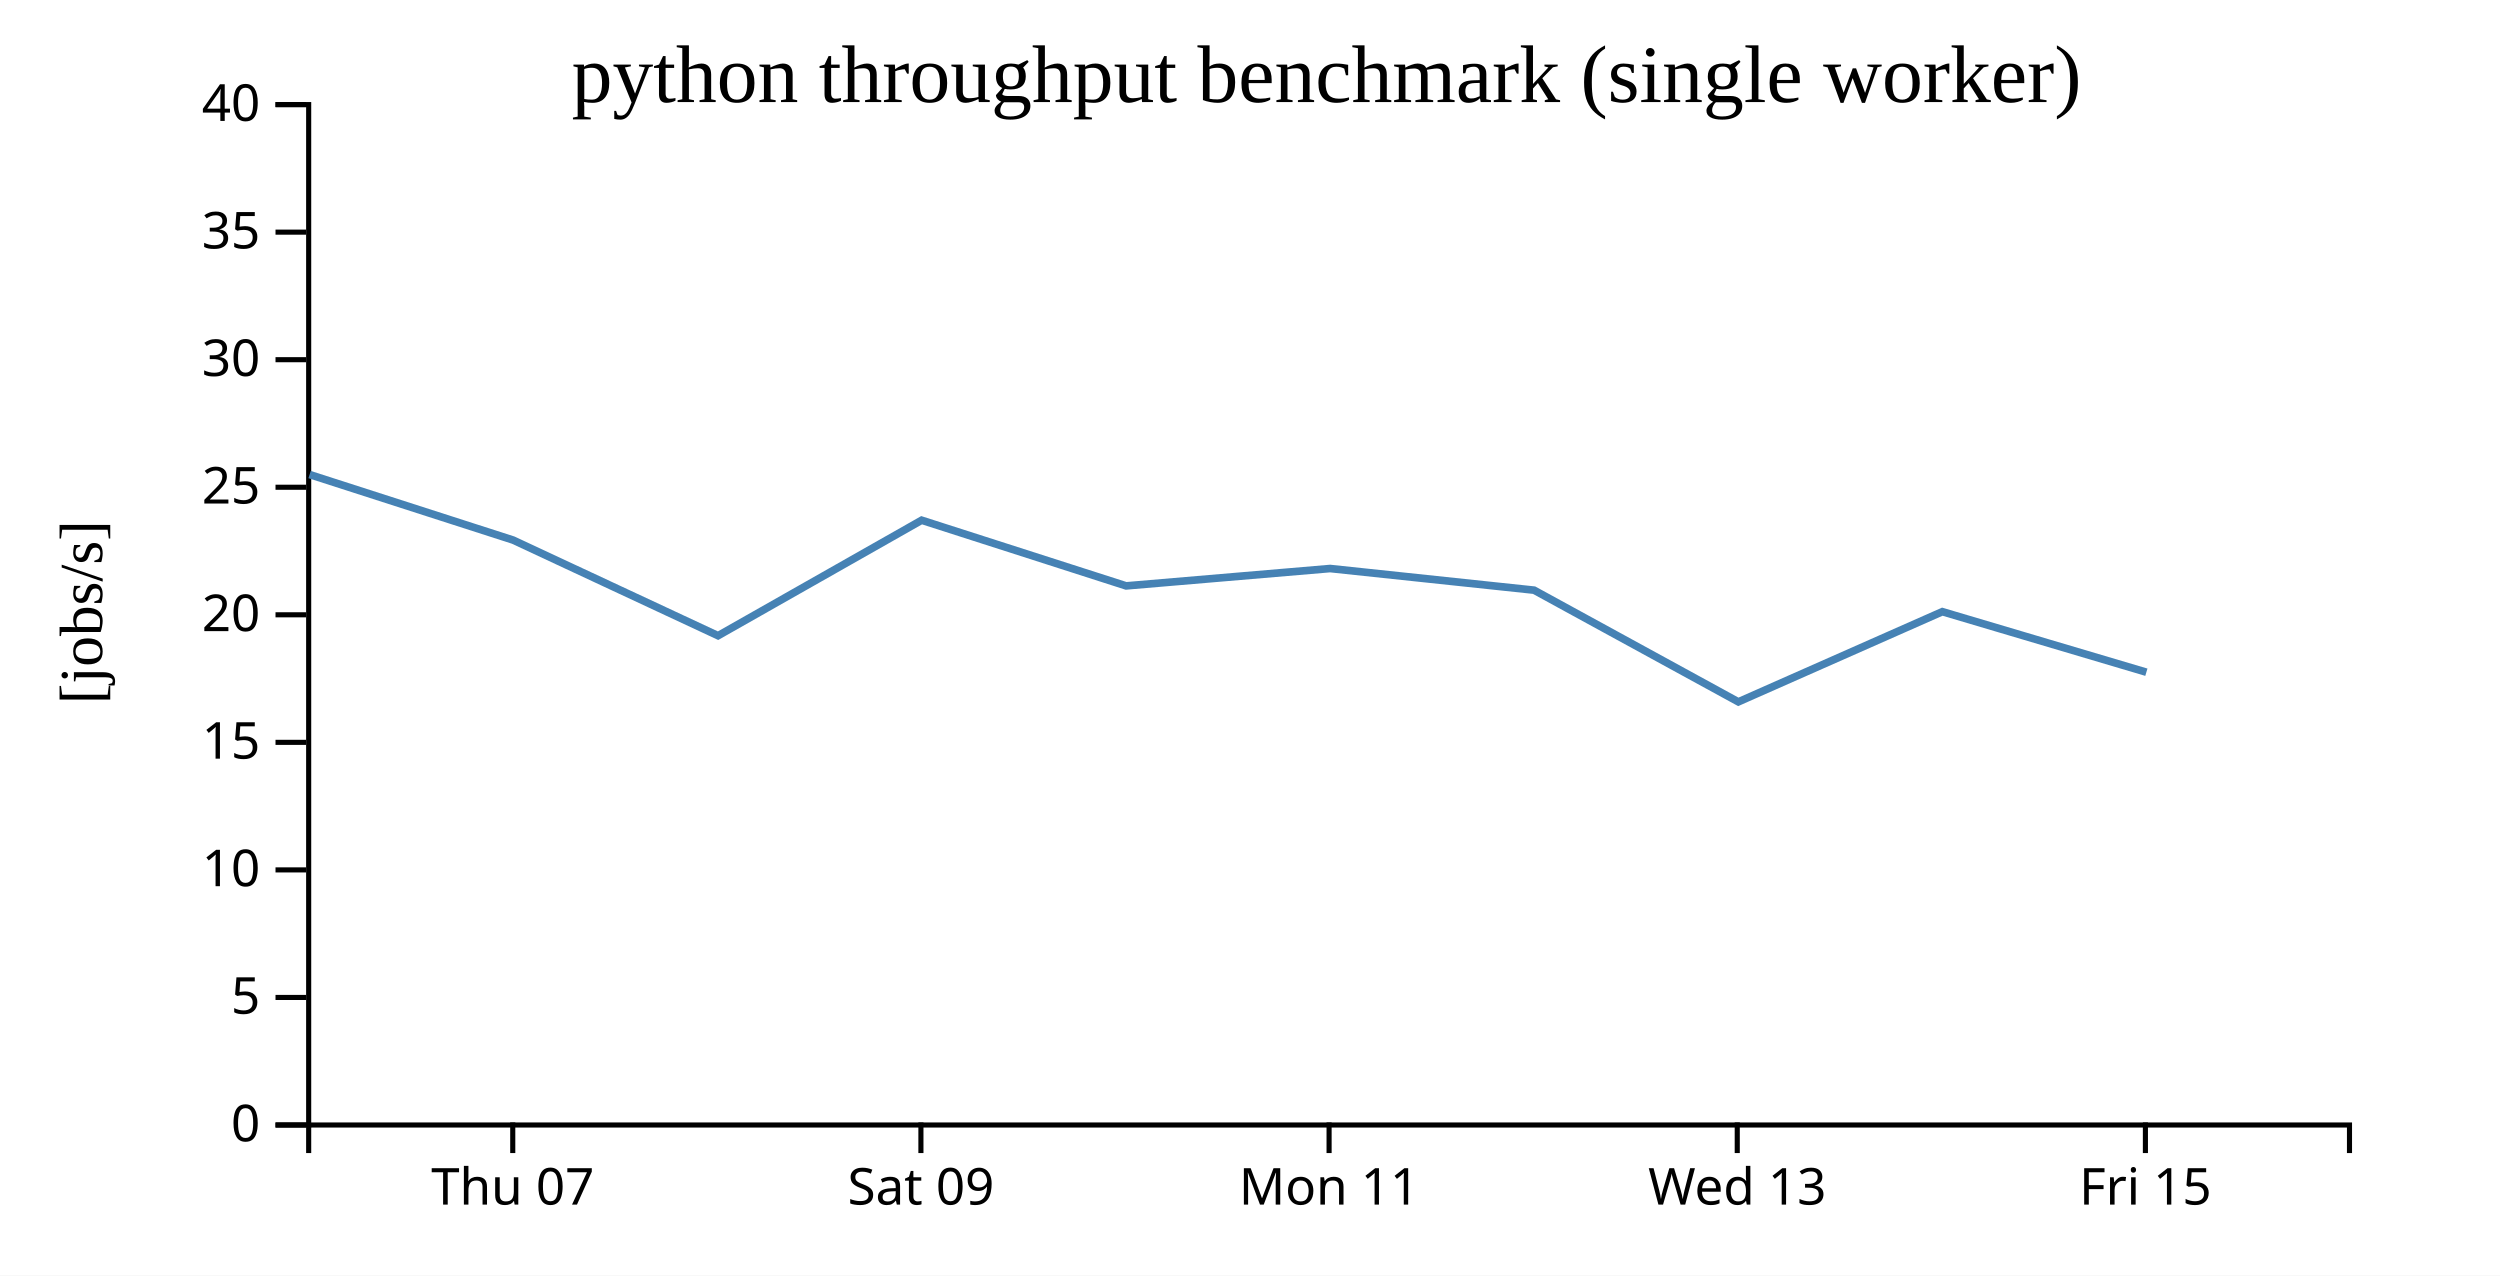
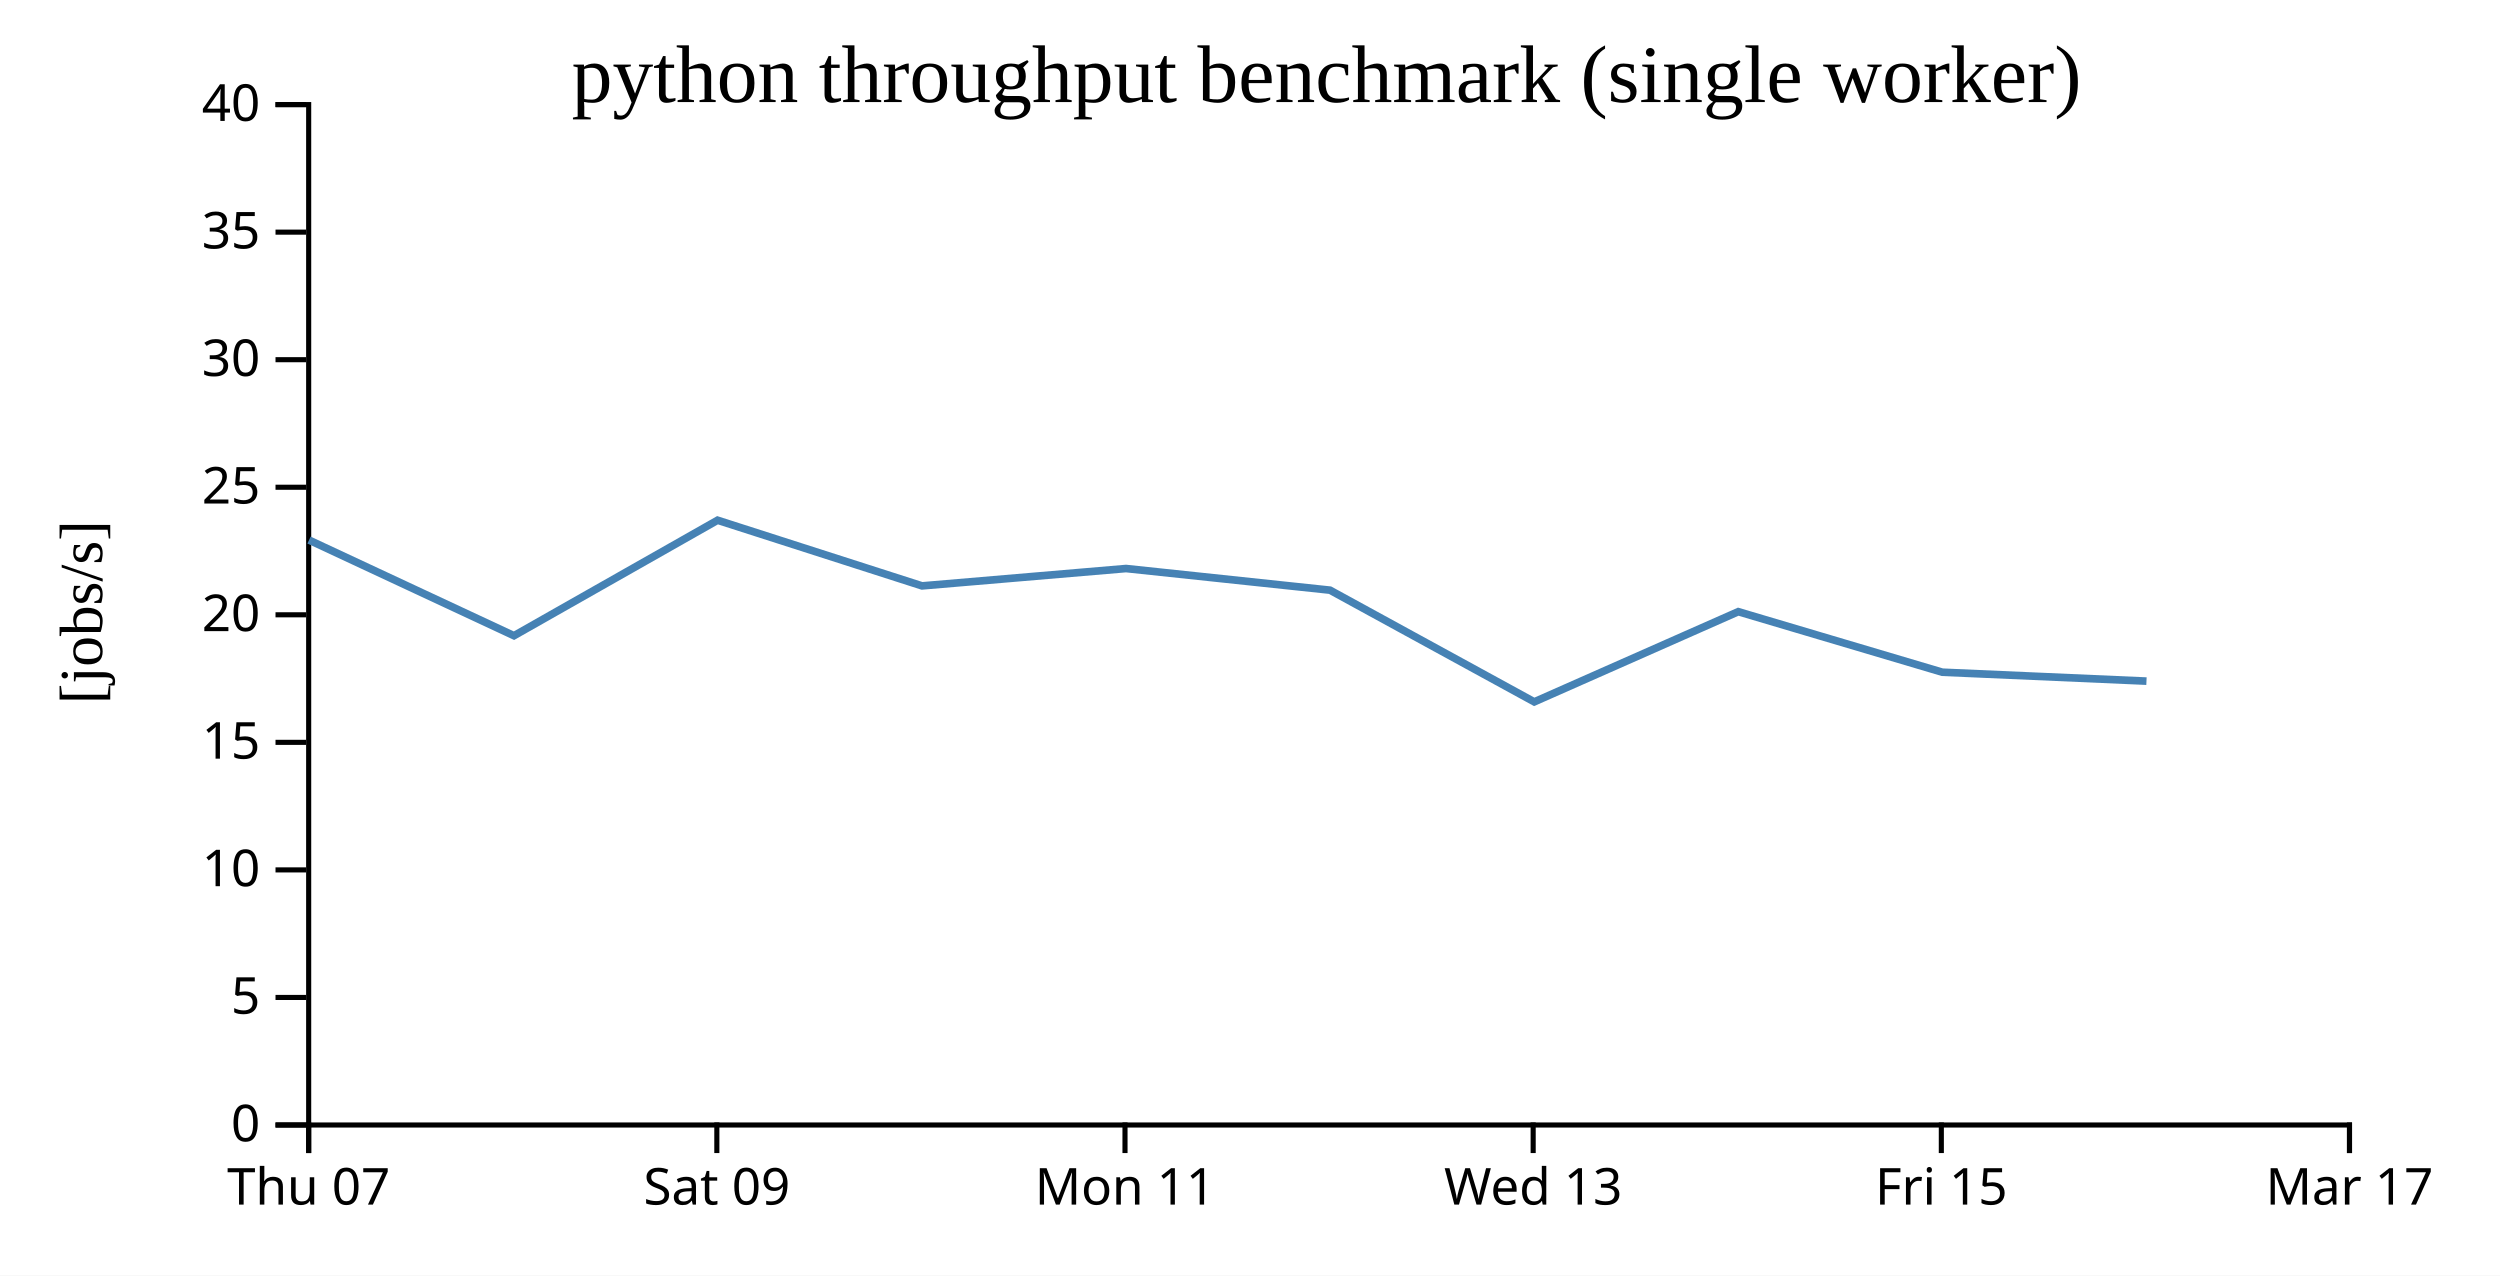
<svg xmlns="http://www.w3.org/2000/svg" width="490" height="250">
  <rect width="100%" height="100%" fill="white" />
  <g transform="translate(60,20)">
    <g transform="translate(0,200)" fill="none" font-size="10" font-family="sans-serif" text-anchor="middle">
      <path class="domain" stroke="currentColor" d="M0.5,6V0.5H400.5V6" />
-       <g class="tick" opacity="1" transform="translate(40.5,0)">
+       <g class="tick" opacity="1" transform="translate(0.5,0)">
        <line stroke="currentColor" y2="6" />
        <text fill="currentColor" y="9" dy="0.71em">Thu 07</text>
      </g>
-       <g class="tick" opacity="1" transform="translate(120.5,0)">
+       <g class="tick" opacity="1" transform="translate(80.5,0)">
        <line stroke="currentColor" y2="6" />
        <text fill="currentColor" y="9" dy="0.71em">Sat 09</text>
      </g>
-       <g class="tick" opacity="1" transform="translate(200.5,0)">
+       <g class="tick" opacity="1" transform="translate(160.5,0)">
        <line stroke="currentColor" y2="6" />
        <text fill="currentColor" y="9" dy="0.71em">Mon 11</text>
      </g>
-       <g class="tick" opacity="1" transform="translate(280.5,0)">
+       <g class="tick" opacity="1" transform="translate(240.5,0)">
        <line stroke="currentColor" y2="6" />
        <text fill="currentColor" y="9" dy="0.71em">Wed 13</text>
      </g>
-       <g class="tick" opacity="1" transform="translate(360.5,0)">
+       <g class="tick" opacity="1" transform="translate(320.5,0)">
        <line stroke="currentColor" y2="6" />
        <text fill="currentColor" y="9" dy="0.71em">Fri 15</text>
+       </g>
+       <g class="tick" opacity="1" transform="translate(400.5,0)">
+         <line stroke="currentColor" y2="6" />
+         <text fill="currentColor" y="9" dy="0.71em">Mar 17</text>
      </g>
    </g>
    <g fill="none" font-size="10" font-family="sans-serif" text-anchor="end">
      <path class="domain" stroke="currentColor" d="M-6,200.5H0.5V0.5H-6" />
      <g class="tick" opacity="1" transform="translate(0,200.5)">
        <line stroke="currentColor" x2="-6" />
        <text fill="currentColor" x="-9" dy="0.32em">0</text>
      </g>
      <g class="tick" opacity="1" transform="translate(0,175.5)">
        <line stroke="currentColor" x2="-6" />
        <text fill="currentColor" x="-9" dy="0.32em">5</text>
      </g>
      <g class="tick" opacity="1" transform="translate(0,150.5)">
        <line stroke="currentColor" x2="-6" />
        <text fill="currentColor" x="-9" dy="0.32em">10</text>
      </g>
      <g class="tick" opacity="1" transform="translate(0,125.5)">
        <line stroke="currentColor" x2="-6" />
        <text fill="currentColor" x="-9" dy="0.32em">15</text>
      </g>
      <g class="tick" opacity="1" transform="translate(0,100.5)">
        <line stroke="currentColor" x2="-6" />
        <text fill="currentColor" x="-9" dy="0.32em">20</text>
      </g>
      <g class="tick" opacity="1" transform="translate(0,75.5)">
        <line stroke="currentColor" x2="-6" />
        <text fill="currentColor" x="-9" dy="0.32em">25</text>
      </g>
      <g class="tick" opacity="1" transform="translate(0,50.5)">
        <line stroke="currentColor" x2="-6" />
        <text fill="currentColor" x="-9" dy="0.32em">30</text>
      </g>
      <g class="tick" opacity="1" transform="translate(0,25.5)">
        <line stroke="currentColor" x2="-6" />
        <text fill="currentColor" x="-9" dy="0.32em">35</text>
      </g>
      <g class="tick" opacity="1" transform="translate(0,0.5)">
        <line stroke="currentColor" x2="-6" />
        <text fill="currentColor" x="-9" dy="0.32em">40</text>
      </g>
    </g>
    <text text-anchor="middle" style="font-size: 12px" transform="rotate(-90)" y="-40" x="-100">[jobs/s]</text>
    <text text-anchor="middle" style="font-size: 16px" y="0" x="200">python throughput benchmark (single worker)</text>
-     <path fill="none" stroke="steelblue" stroke-width="1.5" d="M0.682,73.013L40.568,85.855L80.738,104.598L120.643,81.964L160.719,94.834L200.703,91.432L240.676,95.672L280.712,117.565L320.698,99.888L360.688,111.754" />
+     <path fill="none" stroke="steelblue" stroke-width="1.5" d="M0.568,85.855L40.738,104.598L80.643,81.964L120.719,94.834L160.703,91.432L200.676,95.672L240.712,117.565L280.698,99.888L320.688,111.754L360.709,113.501" />
  </g>
</svg>
